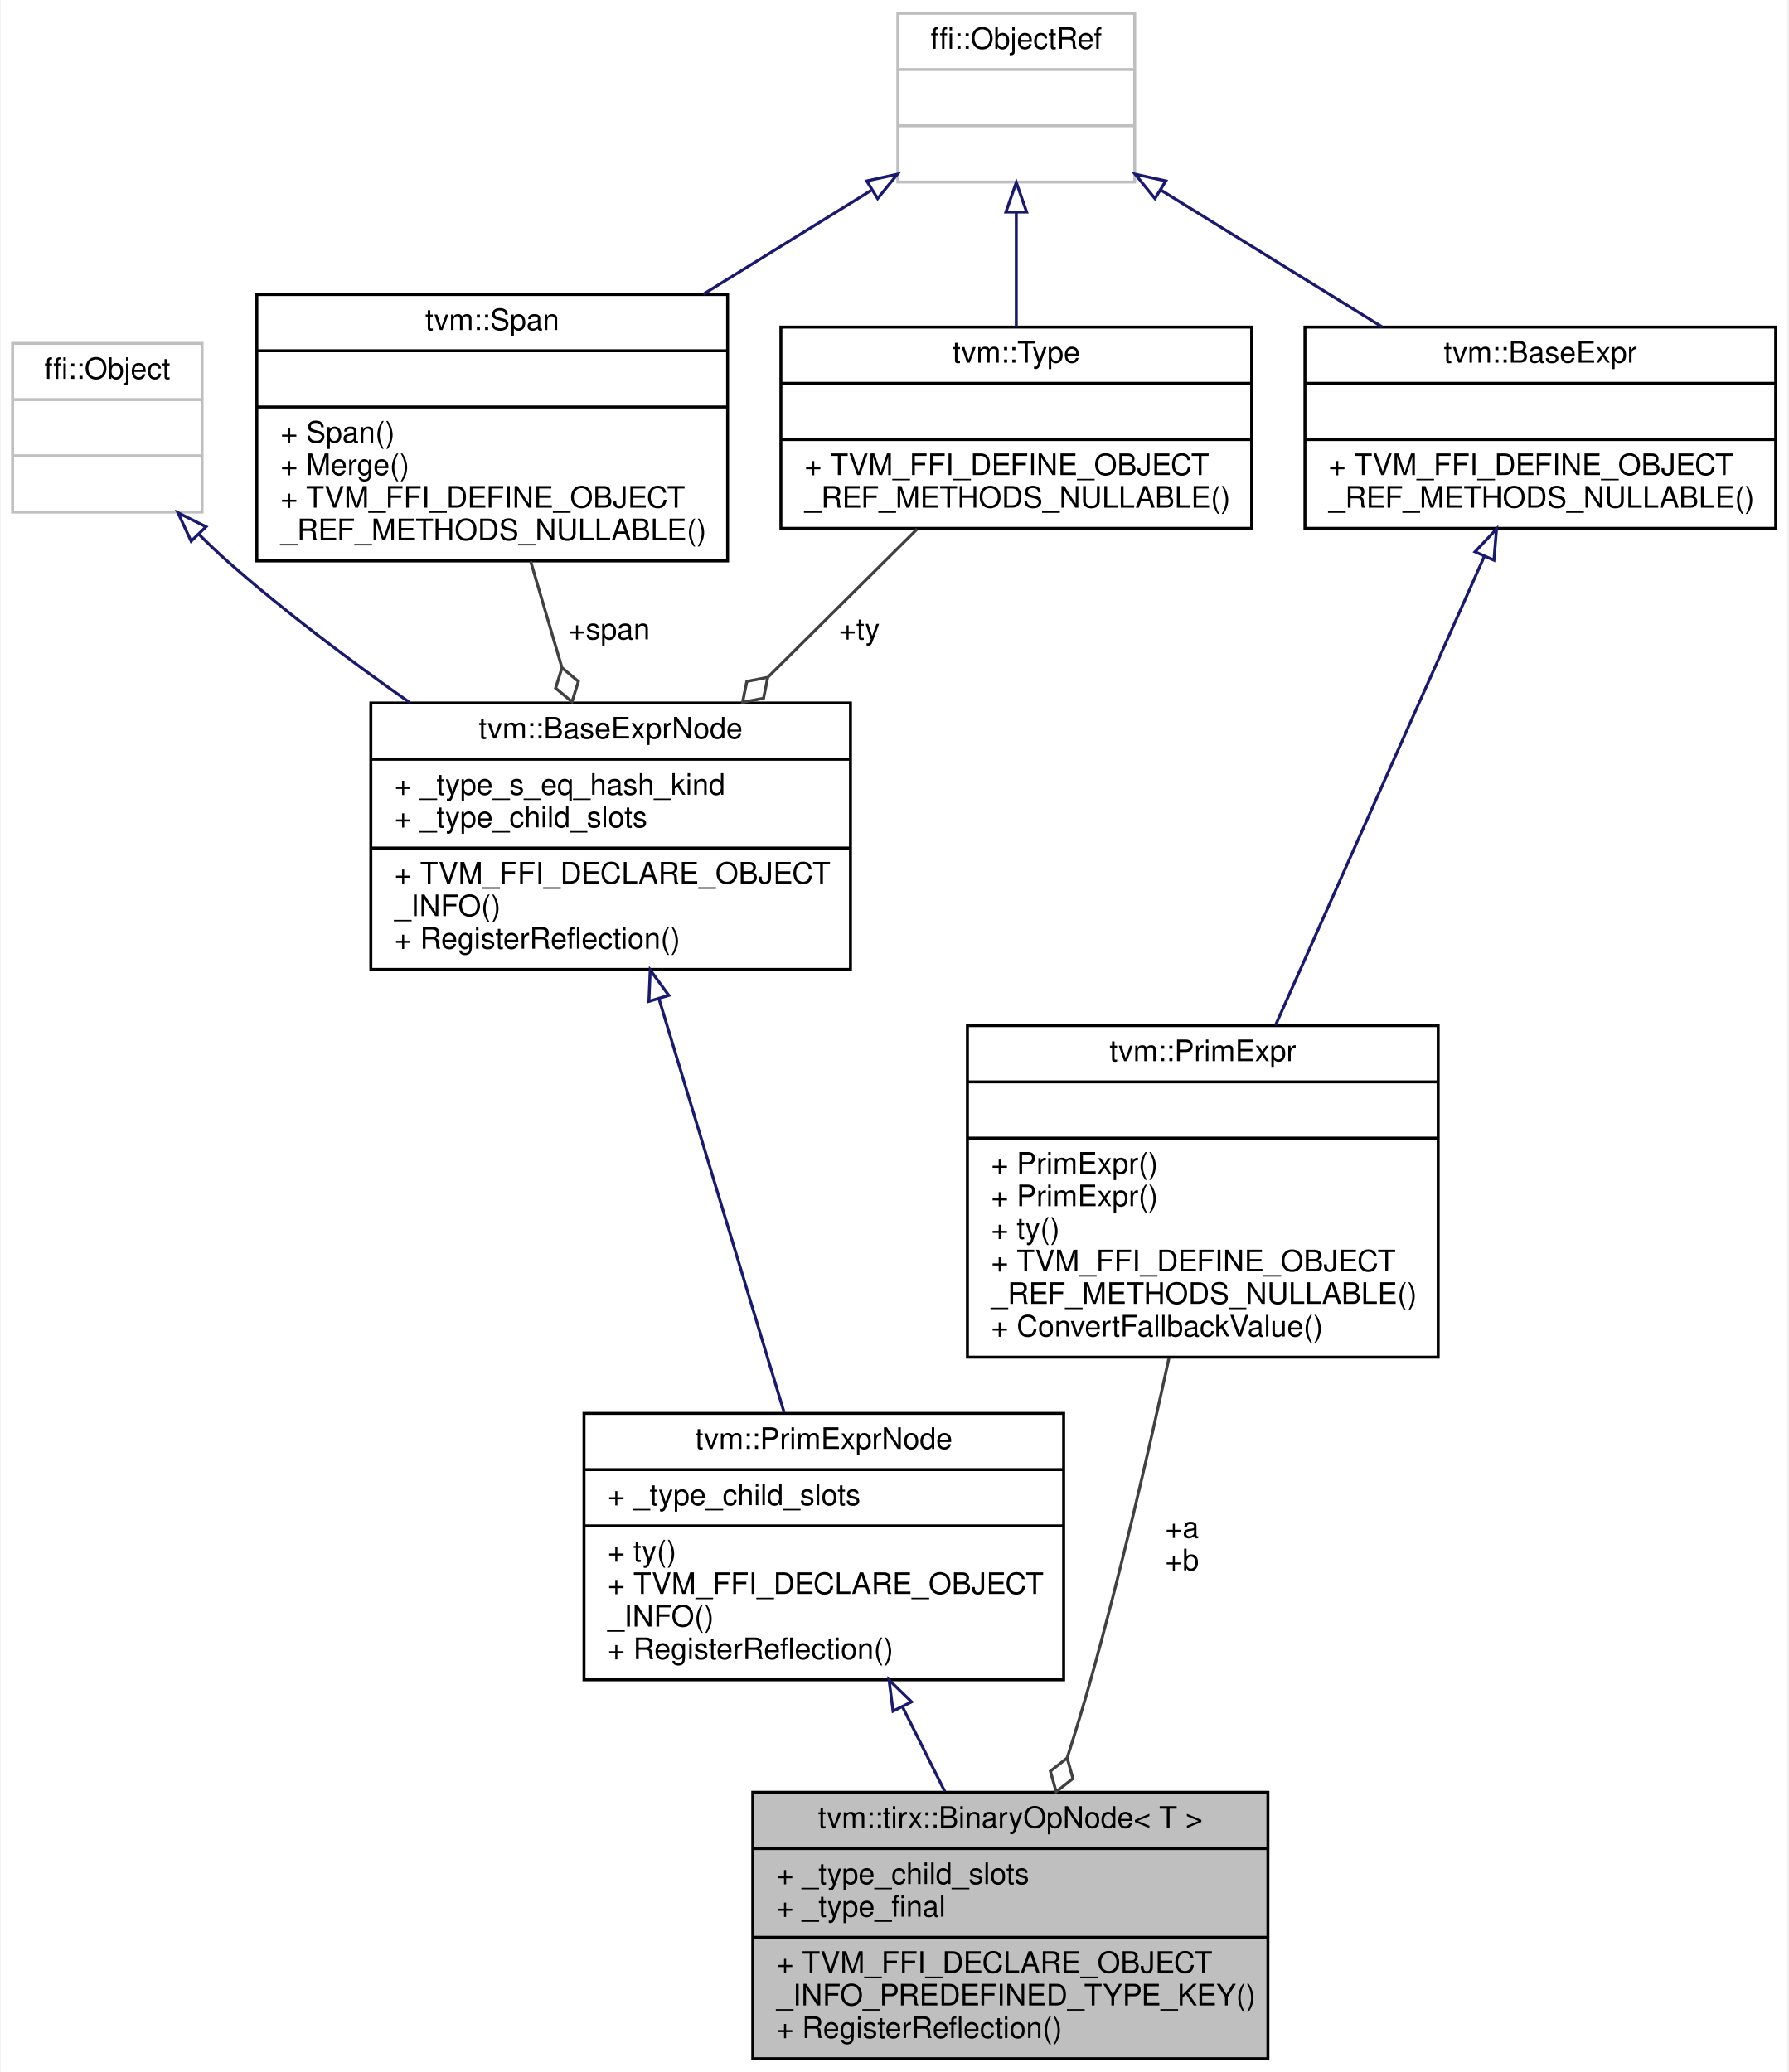
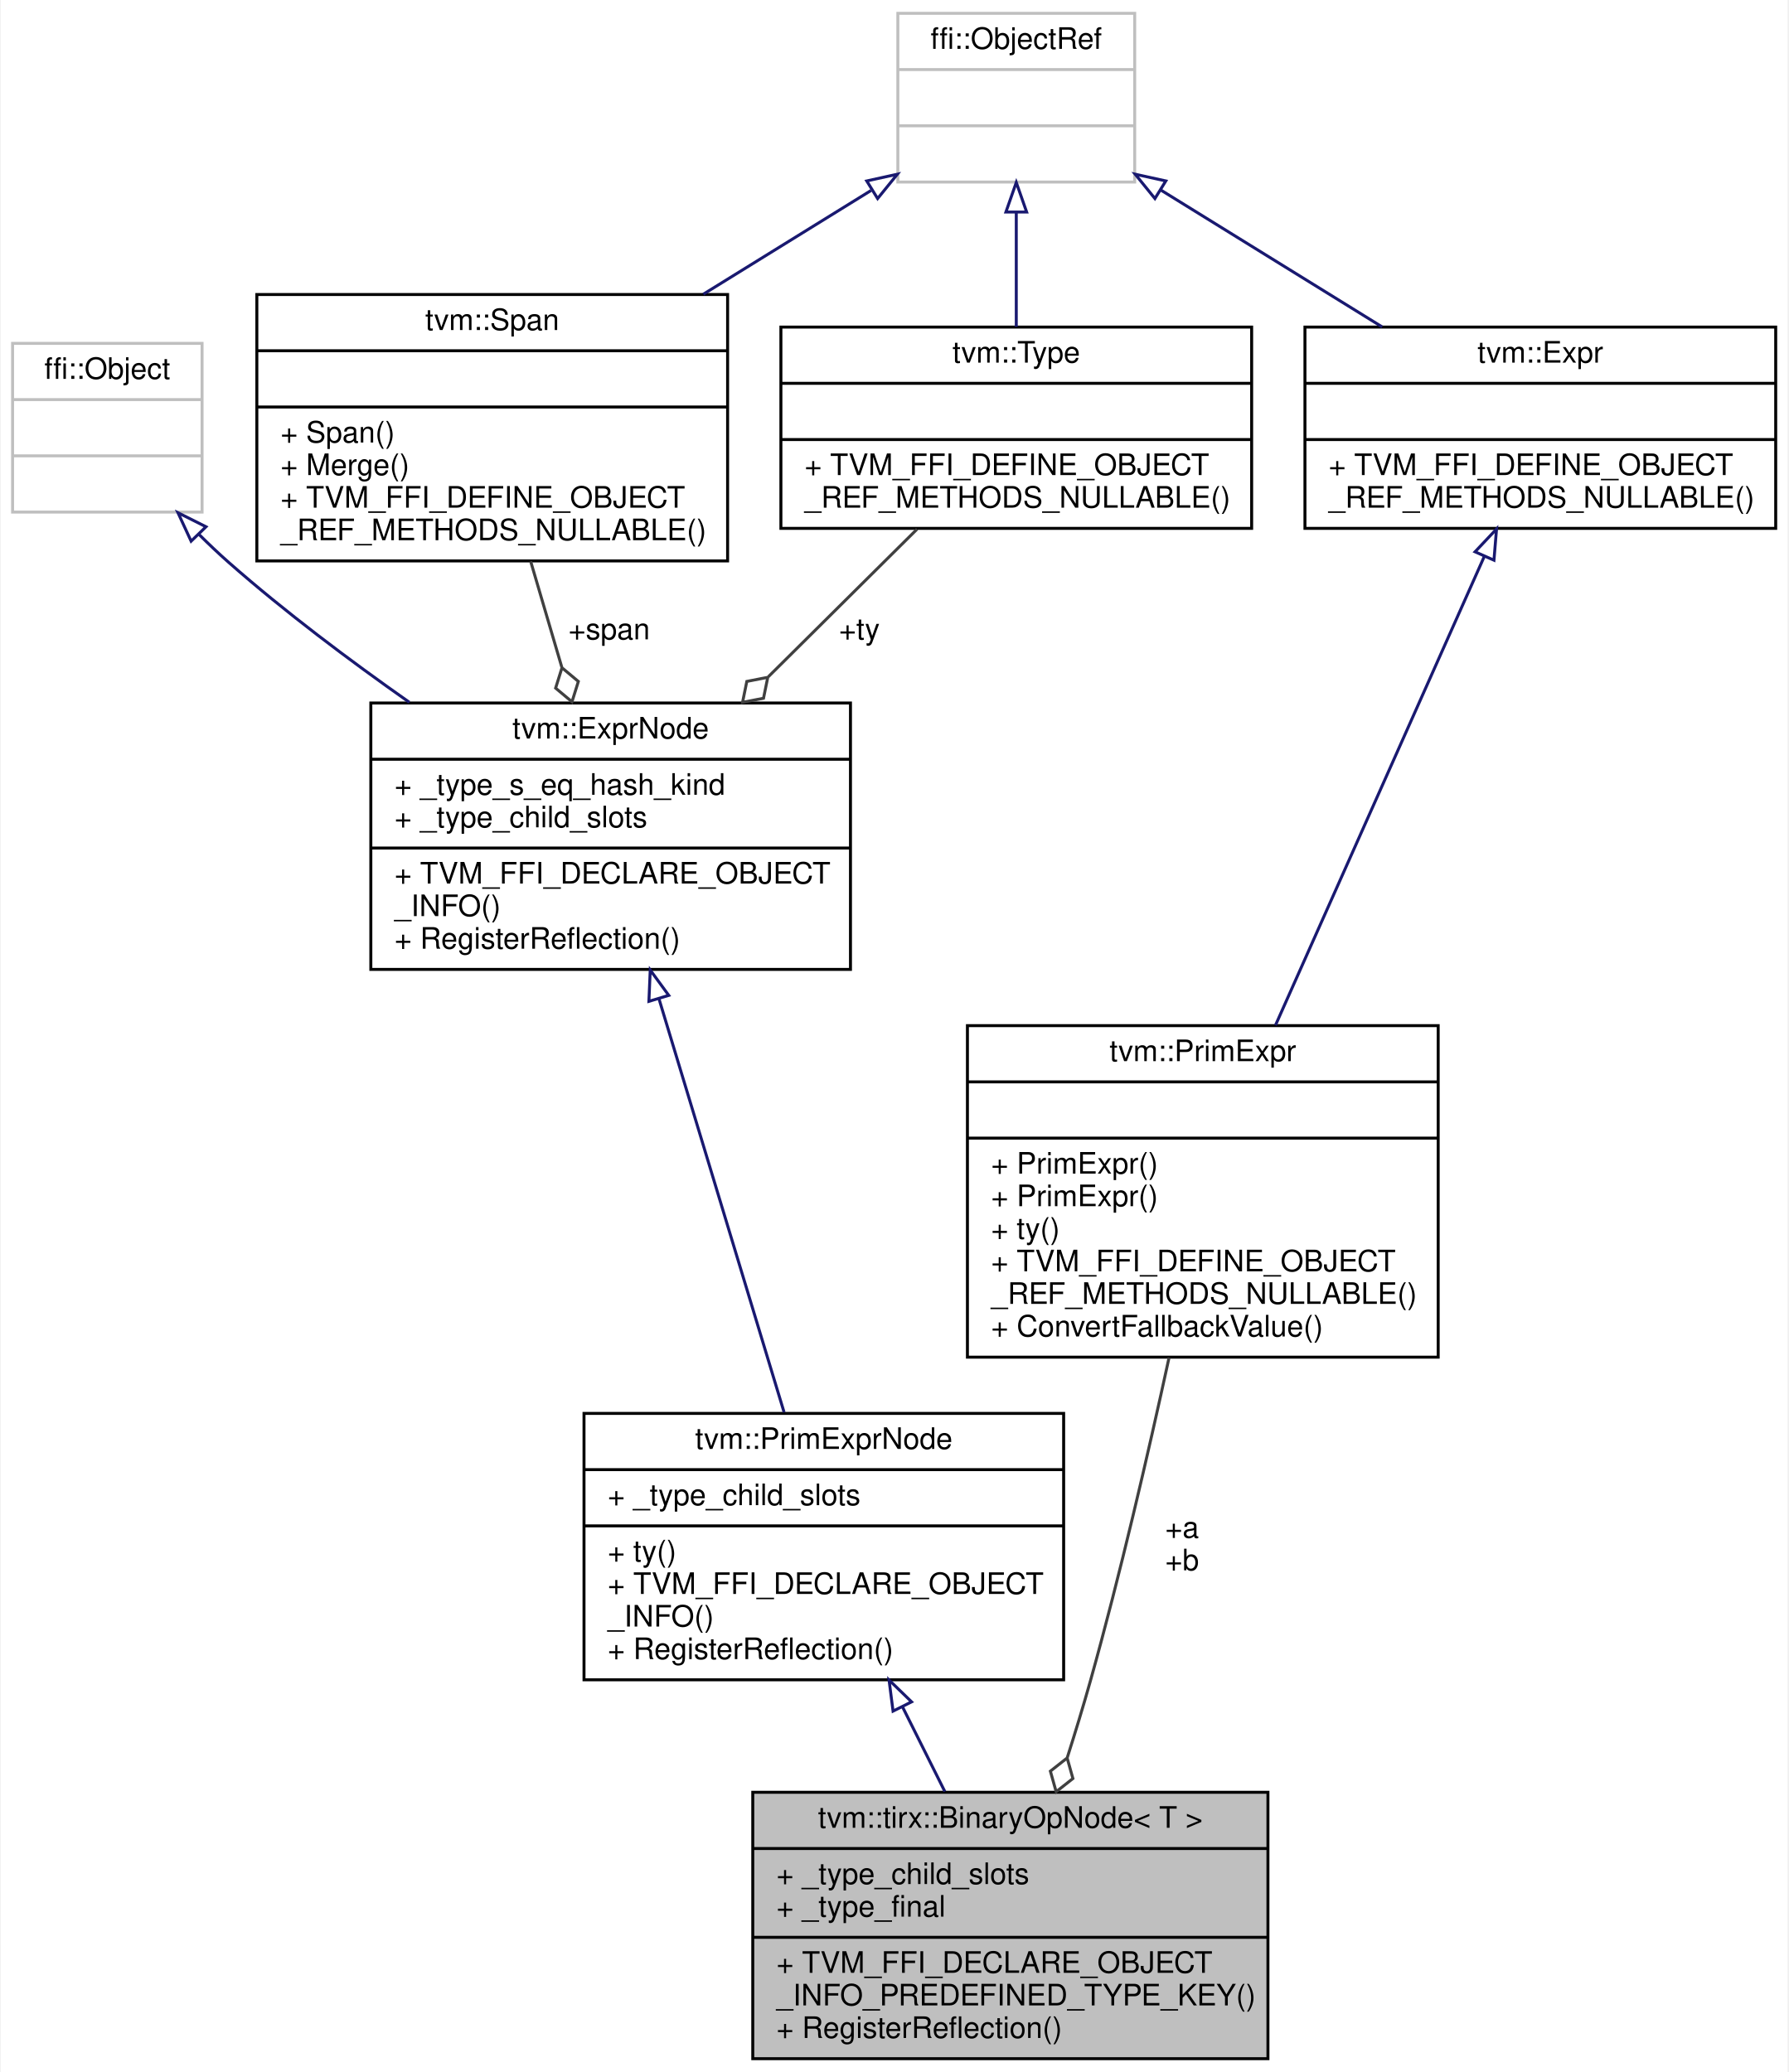
<svg xmlns="http://www.w3.org/2000/svg" xmlns:xlink="http://www.w3.org/1999/xlink" width="604pt" height="700pt" viewBox="0.00 0.00 603.50 700.00">
  <g id="graph0" class="graph" transform="scale(1 1) rotate(0) translate(4 696)">
    <polygon fill="white" stroke="transparent" points="-4,4 -4,-696 599.5,-696 599.5,4 -4,4" />
    <g id="node1" class="node">
      <g id="a_node1">
        <a xlink:title="Base template to implement binary ops.">
          <polygon fill="#bfbfbf" stroke="black" points="250,-0.5 250,-90.5 424,-90.5 424,-0.5 250,-0.5" />
          <text text-anchor="middle" x="337" y="-78.5" font-family="Helvetica,sans-Serif" font-size="10.00">tvm::tirx::BinaryOpNode&lt; T &gt;</text>
          <polyline fill="none" stroke="black" points="250,-71.5 424,-71.5 " />
          <text text-anchor="start" x="258" y="-59.5" font-family="Helvetica,sans-Serif" font-size="10.00">+ _type_child_slots</text>
          <text text-anchor="start" x="258" y="-48.5" font-family="Helvetica,sans-Serif" font-size="10.00">+ _type_final</text>
          <polyline fill="none" stroke="black" points="250,-41.5 424,-41.5 " />
          <text text-anchor="start" x="258" y="-29.5" font-family="Helvetica,sans-Serif" font-size="10.00">+ TVM_FFI_DECLARE_OBJECT</text>
          <text text-anchor="start" x="258" y="-18.5" font-family="Helvetica,sans-Serif" font-size="10.00">_INFO_PREDEFINED_TYPE_KEY()</text>
          <text text-anchor="start" x="258" y="-7.5" font-family="Helvetica,sans-Serif" font-size="10.00">+ RegisterReflection()</text>
        </a>
      </g>
    </g>
    <g id="node2" class="node">
      <g id="a_node2">
        <a xlink:href="classtvm_1_1PrimExprNode.html" target="_top" xlink:title="Type is the base type of all types.">
          <polygon fill="white" stroke="black" points="193,-128.5 193,-218.5 355,-218.5 355,-128.5 193,-128.5" />
          <text text-anchor="middle" x="274" y="-206.5" font-family="Helvetica,sans-Serif" font-size="10.00">tvm::PrimExprNode</text>
          <polyline fill="none" stroke="black" points="193,-199.5 355,-199.5 " />
          <text text-anchor="start" x="201" y="-187.5" font-family="Helvetica,sans-Serif" font-size="10.00">+ _type_child_slots</text>
          <polyline fill="none" stroke="black" points="193,-180.5 355,-180.5 " />
          <text text-anchor="start" x="201" y="-168.5" font-family="Helvetica,sans-Serif" font-size="10.00">+ ty()</text>
          <text text-anchor="start" x="201" y="-157.5" font-family="Helvetica,sans-Serif" font-size="10.00">+ TVM_FFI_DECLARE_OBJECT</text>
          <text text-anchor="start" x="201" y="-146.5" font-family="Helvetica,sans-Serif" font-size="10.00">_INFO()</text>
          <text text-anchor="start" x="201" y="-135.5" font-family="Helvetica,sans-Serif" font-size="10.00">+ RegisterReflection()</text>
        </a>
      </g>
    </g>
    <g id="edge1" class="edge">
      <path fill="none" stroke="midnightblue" d="M300.55,-119.41C305.32,-109.87 310.24,-100.01 314.87,-90.76" />
      <polygon fill="none" stroke="midnightblue" points="297.38,-117.92 296.03,-128.43 303.64,-121.05 297.38,-117.92" />
    </g>
    <g id="node3" class="node">
      <g id="a_node3">
-         <a xlink:href="classtvm_1_1BaseExprNode.html" target="_top" xlink:title="Base type of all the expressions.">
+         <a xlink:href="classtvm_1_1ExprNode.html" target="_top" xlink:title="Base type of all the expressions.">
          <polygon fill="white" stroke="black" points="121,-368.5 121,-458.5 283,-458.5 283,-368.5 121,-368.5" />
-           <text text-anchor="middle" x="202" y="-446.5" font-family="Helvetica,sans-Serif" font-size="10.00">tvm::BaseExprNode</text>
+           <text text-anchor="middle" x="202" y="-446.5" font-family="Helvetica,sans-Serif" font-size="10.00">tvm::ExprNode</text>
          <polyline fill="none" stroke="black" points="121,-439.5 283,-439.5 " />
          <text text-anchor="start" x="129" y="-427.5" font-family="Helvetica,sans-Serif" font-size="10.00">+ _type_s_eq_hash_kind</text>
          <text text-anchor="start" x="129" y="-416.5" font-family="Helvetica,sans-Serif" font-size="10.00">+ _type_child_slots</text>
          <polyline fill="none" stroke="black" points="121,-409.5 283,-409.5 " />
          <text text-anchor="start" x="129" y="-397.5" font-family="Helvetica,sans-Serif" font-size="10.00">+ TVM_FFI_DECLARE_OBJECT</text>
          <text text-anchor="start" x="129" y="-386.5" font-family="Helvetica,sans-Serif" font-size="10.00">_INFO()</text>
          <text text-anchor="start" x="129" y="-375.5" font-family="Helvetica,sans-Serif" font-size="10.00">+ RegisterReflection()</text>
        </a>
      </g>
    </g>
    <g id="edge2" class="edge">
      <path fill="none" stroke="midnightblue" d="M218.35,-358.47C231.11,-316.28 248.63,-258.38 260.58,-218.87" />
      <polygon fill="none" stroke="midnightblue" points="214.92,-357.71 215.37,-368.29 221.62,-359.73 214.92,-357.71" />
    </g>
    <g id="node4" class="node">
      <g id="a_node4">
        <a xlink:title=" ">
          <polygon fill="white" stroke="#bfbfbf" points="0,-523 0,-580 64,-580 64,-523 0,-523" />
          <text text-anchor="middle" x="32" y="-568" font-family="Helvetica,sans-Serif" font-size="10.00">ffi::Object</text>
          <polyline fill="none" stroke="#bfbfbf" points="0,-561 64,-561 " />
          <text text-anchor="middle" x="32" y="-549" font-family="Helvetica,sans-Serif" font-size="10.00"> </text>
          <polyline fill="none" stroke="#bfbfbf" points="0,-542 64,-542 " />
          <text text-anchor="middle" x="32" y="-530" font-family="Helvetica,sans-Serif" font-size="10.00"> </text>
        </a>
      </g>
    </g>
    <g id="edge3" class="edge">
      <path fill="none" stroke="midnightblue" d="M62.93,-515.49C66.23,-512.19 69.63,-508.97 73,-506 91.86,-489.4 113.72,-472.98 134.02,-458.73" />
      <polygon fill="none" stroke="midnightblue" points="60.3,-513.17 55.85,-522.79 65.33,-518.04 60.3,-513.17" />
    </g>
    <g id="node5" class="node">
      <g id="a_node5">
        <a xlink:href="classtvm_1_1Span.html" target="_top" xlink:title=" ">
          <polygon fill="white" stroke="black" points="82.5,-506.5 82.5,-596.5 241.5,-596.5 241.5,-506.5 82.5,-506.5" />
          <text text-anchor="middle" x="162" y="-584.5" font-family="Helvetica,sans-Serif" font-size="10.00">tvm::Span</text>
          <polyline fill="none" stroke="black" points="82.5,-577.5 241.5,-577.5 " />
          <text text-anchor="middle" x="162" y="-565.5" font-family="Helvetica,sans-Serif" font-size="10.00"> </text>
          <polyline fill="none" stroke="black" points="82.5,-558.5 241.5,-558.5 " />
          <text text-anchor="start" x="90.5" y="-546.5" font-family="Helvetica,sans-Serif" font-size="10.00">+ Span()</text>
          <text text-anchor="start" x="90.5" y="-535.5" font-family="Helvetica,sans-Serif" font-size="10.00">+ Merge()</text>
          <text text-anchor="start" x="90.5" y="-524.5" font-family="Helvetica,sans-Serif" font-size="10.00">+ TVM_FFI_DEFINE_OBJECT</text>
          <text text-anchor="start" x="90.5" y="-513.5" font-family="Helvetica,sans-Serif" font-size="10.00">_REF_METHODS_NULLABLE()</text>
        </a>
      </g>
    </g>
    <g id="edge4" class="edge">
      <path fill="none" stroke="#404040" d="M174.99,-506.34C178.34,-494.94 181.99,-482.52 185.5,-470.6" />
      <polygon fill="none" stroke="#404040" points="185.56,-470.41 183.41,-463.53 188.94,-458.9 191.09,-465.78 185.56,-470.41" />
      <text text-anchor="middle" x="201.5" y="-480" font-family="Helvetica,sans-Serif" font-size="10.00"> +span</text>
    </g>
    <g id="node6" class="node">
      <g id="a_node6">
        <a xlink:title=" ">
          <polygon fill="white" stroke="#bfbfbf" points="299,-634.5 299,-691.5 379,-691.5 379,-634.5 299,-634.5" />
          <text text-anchor="middle" x="339" y="-679.5" font-family="Helvetica,sans-Serif" font-size="10.00">ffi::ObjectRef</text>
          <polyline fill="none" stroke="#bfbfbf" points="299,-672.5 379,-672.5 " />
          <text text-anchor="middle" x="339" y="-660.5" font-family="Helvetica,sans-Serif" font-size="10.00"> </text>
          <polyline fill="none" stroke="#bfbfbf" points="299,-653.5 379,-653.5 " />
          <text text-anchor="middle" x="339" y="-641.5" font-family="Helvetica,sans-Serif" font-size="10.00"> </text>
        </a>
      </g>
    </g>
    <g id="edge5" class="edge">
      <path fill="none" stroke="midnightblue" d="M289.93,-631.64C272.41,-620.81 252.3,-608.37 233.3,-596.61" />
      <polygon fill="none" stroke="midnightblue" points="288.49,-634.87 298.84,-637.15 292.17,-628.92 288.49,-634.87" />
    </g>
    <g id="node7" class="node">
      <g id="a_node7">
        <a xlink:href="classtvm_1_1Type.html" target="_top" xlink:title="Managed reference to TypeNode.">
          <polygon fill="white" stroke="black" points="259.5,-517.5 259.5,-585.5 418.5,-585.5 418.5,-517.5 259.5,-517.5" />
          <text text-anchor="middle" x="339" y="-573.5" font-family="Helvetica,sans-Serif" font-size="10.00">tvm::Type</text>
          <polyline fill="none" stroke="black" points="259.5,-566.5 418.5,-566.5 " />
          <text text-anchor="middle" x="339" y="-554.5" font-family="Helvetica,sans-Serif" font-size="10.00"> </text>
          <polyline fill="none" stroke="black" points="259.5,-547.5 418.5,-547.5 " />
          <text text-anchor="start" x="267.5" y="-535.5" font-family="Helvetica,sans-Serif" font-size="10.00">+ TVM_FFI_DEFINE_OBJECT</text>
          <text text-anchor="start" x="267.5" y="-524.5" font-family="Helvetica,sans-Serif" font-size="10.00">_REF_METHODS_NULLABLE()</text>
        </a>
      </g>
    </g>
    <g id="edge7" class="edge">
      <path fill="none" stroke="midnightblue" d="M339,-624.2C339,-611.64 339,-597.76 339,-585.59" />
      <polygon fill="none" stroke="midnightblue" points="335.5,-624.37 339,-634.37 342.5,-624.37 335.5,-624.37" />
    </g>
    <g id="node9" class="node">
      <g id="a_node9">
-         <a xlink:href="classtvm_1_1BaseExpr.html" target="_top" xlink:title="Managed reference to BaseExprNode.">
+         <a xlink:href="classtvm_1_1Expr.html" target="_top" xlink:title="Managed reference to ExprNode.">
          <polygon fill="white" stroke="black" points="436.5,-517.5 436.5,-585.5 595.5,-585.5 595.5,-517.5 436.5,-517.5" />
-           <text text-anchor="middle" x="516" y="-573.5" font-family="Helvetica,sans-Serif" font-size="10.00">tvm::BaseExpr</text>
+           <text text-anchor="middle" x="516" y="-573.5" font-family="Helvetica,sans-Serif" font-size="10.00">tvm::Expr</text>
          <polyline fill="none" stroke="black" points="436.5,-566.5 595.5,-566.5 " />
          <text text-anchor="middle" x="516" y="-554.5" font-family="Helvetica,sans-Serif" font-size="10.00"> </text>
          <polyline fill="none" stroke="black" points="436.5,-547.5 595.5,-547.5 " />
          <text text-anchor="start" x="444.5" y="-535.5" font-family="Helvetica,sans-Serif" font-size="10.00">+ TVM_FFI_DEFINE_OBJECT</text>
          <text text-anchor="start" x="444.5" y="-524.5" font-family="Helvetica,sans-Serif" font-size="10.00">_REF_METHODS_NULLABLE()</text>
        </a>
      </g>
    </g>
    <g id="edge10" class="edge">
      <path fill="none" stroke="midnightblue" d="M387.81,-631.8C411.01,-617.45 438.8,-600.26 462.57,-585.56" />
      <polygon fill="none" stroke="midnightblue" points="385.83,-628.92 379.16,-637.15 389.51,-634.87 385.83,-628.92" />
    </g>
    <g id="edge6" class="edge">
      <path fill="none" stroke="#404040" d="M305.49,-517.23C290.38,-502.23 272.16,-484.15 255.25,-467.36" />
      <polygon fill="none" stroke="#404040" points="255.07,-467.18 247.99,-465.79 246.55,-458.73 253.63,-460.11 255.07,-467.18" />
      <text text-anchor="middle" x="286" y="-480" font-family="Helvetica,sans-Serif" font-size="10.00"> +ty</text>
    </g>
    <g id="node8" class="node">
      <g id="a_node8">
        <a xlink:href="classtvm_1_1PrimExpr.html" target="_top" xlink:title="Reference to PrimExprNode.">
          <polygon fill="white" stroke="black" points="322.5,-237.5 322.5,-349.5 481.5,-349.5 481.5,-237.5 322.5,-237.5" />
          <text text-anchor="middle" x="402" y="-337.5" font-family="Helvetica,sans-Serif" font-size="10.00">tvm::PrimExpr</text>
          <polyline fill="none" stroke="black" points="322.5,-330.5 481.5,-330.5 " />
          <text text-anchor="middle" x="402" y="-318.5" font-family="Helvetica,sans-Serif" font-size="10.00"> </text>
          <polyline fill="none" stroke="black" points="322.5,-311.5 481.5,-311.5 " />
          <text text-anchor="start" x="330.5" y="-299.5" font-family="Helvetica,sans-Serif" font-size="10.00">+ PrimExpr()</text>
          <text text-anchor="start" x="330.5" y="-288.5" font-family="Helvetica,sans-Serif" font-size="10.00">+ PrimExpr()</text>
          <text text-anchor="start" x="330.5" y="-277.5" font-family="Helvetica,sans-Serif" font-size="10.00">+ ty()</text>
          <text text-anchor="start" x="330.5" y="-266.5" font-family="Helvetica,sans-Serif" font-size="10.00">+ TVM_FFI_DEFINE_OBJECT</text>
          <text text-anchor="start" x="330.5" y="-255.5" font-family="Helvetica,sans-Serif" font-size="10.00">_REF_METHODS_NULLABLE()</text>
          <text text-anchor="start" x="330.5" y="-244.5" font-family="Helvetica,sans-Serif" font-size="10.00">+ ConvertFallbackValue()</text>
        </a>
      </g>
    </g>
    <g id="edge8" class="edge">
      <path fill="none" stroke="#404040" d="M390.6,-237.34C383.63,-205.25 374.13,-164.12 364,-128 361.65,-119.61 358.96,-110.81 356.22,-102.21" />
      <polygon fill="none" stroke="#404040" points="356.18,-102.09 350.52,-97.63 352.47,-90.68 358.13,-95.15 356.18,-102.09" />
      <text text-anchor="middle" x="395" y="-176.5" font-family="Helvetica,sans-Serif" font-size="10.00"> +a</text>
      <text text-anchor="middle" x="395" y="-165.5" font-family="Helvetica,sans-Serif" font-size="10.00">+b</text>
    </g>
    <g id="edge9" class="edge">
      <path fill="none" stroke="midnightblue" d="M497.14,-508.16C477.83,-464.78 447.71,-397.16 426.55,-349.63" />
      <polygon fill="none" stroke="midnightblue" points="493.95,-509.58 501.21,-517.29 500.34,-506.74 493.95,-509.58" />
    </g>
  </g>
</svg>
